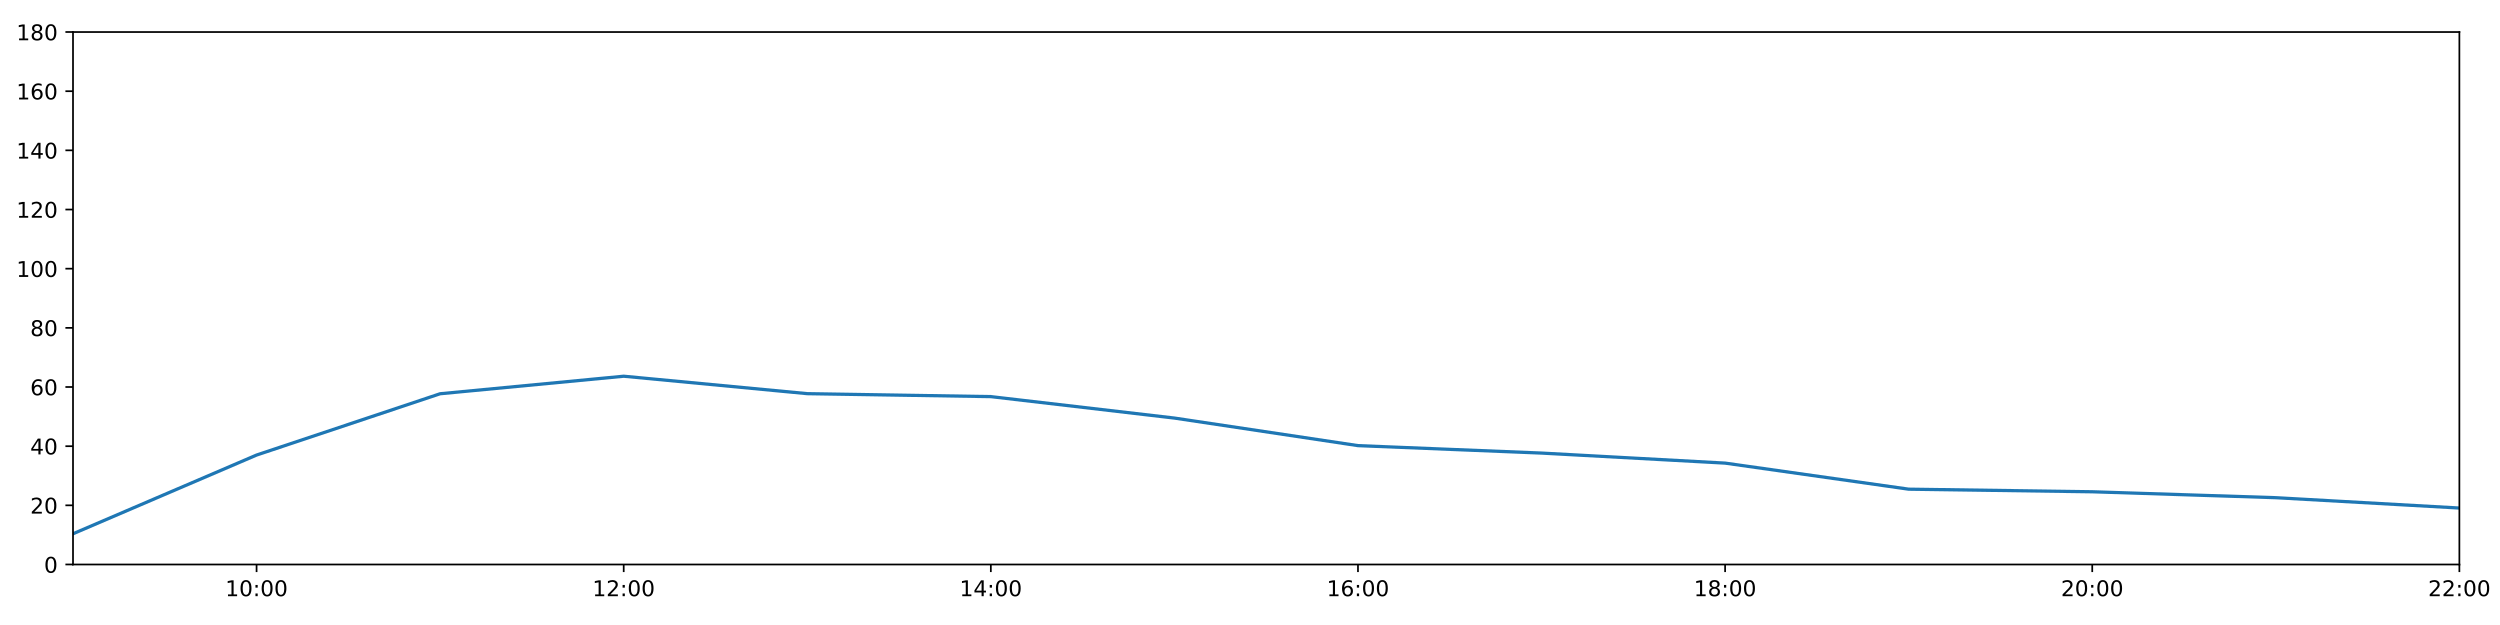
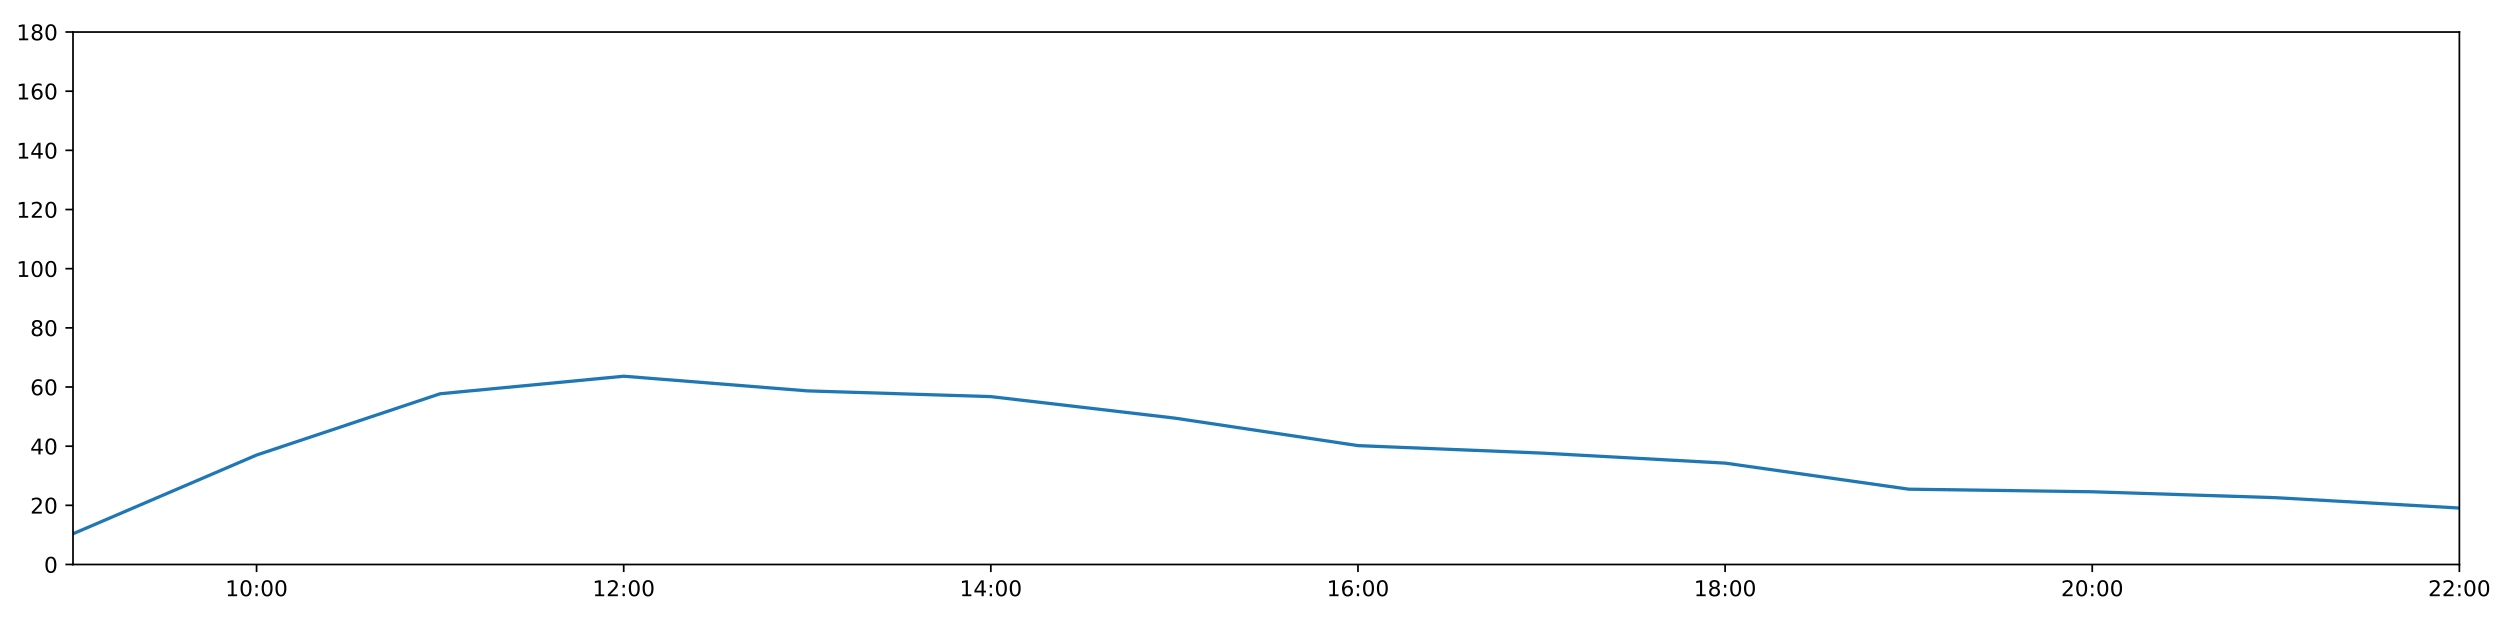
<svg xmlns="http://www.w3.org/2000/svg" xmlns:xlink="http://www.w3.org/1999/xlink" height="288pt" version="1.1" viewBox="0 0 1152 288" width="1152pt">
  <defs>
    <style type="text/css">
*{stroke-linecap:butt;stroke-linejoin:round;}
  </style>
  </defs>
  <g id="figure_1">
    <g id="patch_1">
      <path d="M 0 288  L 1152 288  L 1152 0  L 0 0  z " style="fill:#ffffff;" />
    </g>
    <g id="axes_1">
      <g id="patch_2">
        <path d="M 33.64 260.12  L 1133.28 260.12  L 1133.28 14.76  L 33.64 14.76  z " style="fill:#ffffff;" />
      </g>
      <g id="matplotlib.axis_1">
        <g id="xtick_1">
          <g id="line2d_1">
            <defs>
-               <path d="M 0 0  L 0 3.5  " id="m981d31591c" style="stroke:#000000;stroke-width:0.8;" />
-             </defs>
-             <g>
-               <use style="stroke:#000000;stroke-width:0.8;" x="118.228" xlink:href="#m981d31591c" y="260.12" />
+               <path d="M 0 0  L 0 3.5  " id="mbbaff073a4" style="stroke:#000000;stroke-width:0.8;" />
+             </defs>
+             <g>
+               <use style="stroke:#000000;stroke-width:0.8;" x="118.228" xlink:href="#mbbaff073a4" y="260.12" />
            </g>
          </g>
          <g id="text_1">
            <defs>
              <path d="M 12.406 8.297  L 28.516 8.297  L 28.516 63.922  L 10.984 60.406  L 10.984 69.391  L 28.422 72.906  L 38.281 72.906  L 38.281 8.297  L 54.391 8.297  L 54.391 0  L 12.406 0  z " id="DejaVuSans-49" />
              <path d="M 31.781 66.406  Q 24.172 66.406 20.328 58.906  Q 16.5 51.422 16.5 36.375  Q 16.5 21.391 20.328 13.891  Q 24.172 6.391 31.781 6.391  Q 39.453 6.391 43.281 13.891  Q 47.125 21.391 47.125 36.375  Q 47.125 51.422 43.281 58.906  Q 39.453 66.406 31.781 66.406  z M 31.781 74.219  Q 44.047 74.219 50.516 64.516  Q 56.984 54.828 56.984 36.375  Q 56.984 17.969 50.516 8.266  Q 44.047 -1.422 31.781 -1.422  Q 19.531 -1.422 13.062 8.266  Q 6.594 17.969 6.594 36.375  Q 6.594 54.828 13.062 64.516  Q 19.531 74.219 31.781 74.219  z " id="DejaVuSans-48" />
              <path d="M 11.719 12.406  L 22.016 12.406  L 22.016 0  L 11.719 0  z M 11.719 51.703  L 22.016 51.703  L 22.016 39.312  L 11.719 39.312  z " id="DejaVuSans-58" />
            </defs>
            <g transform="translate(103.8183 274.7184)scale(0.1 -0.1)">
              <use xlink:href="#DejaVuSans-49" />
              <use x="63.623" xlink:href="#DejaVuSans-48" />
              <use x="127.246" xlink:href="#DejaVuSans-58" />
              <use x="160.938" xlink:href="#DejaVuSans-48" />
              <use x="224.561" xlink:href="#DejaVuSans-48" />
            </g>
          </g>
        </g>
        <g id="xtick_2">
          <g id="line2d_2">
            <g>
-               <use style="stroke:#000000;stroke-width:0.8;" x="287.403" xlink:href="#m981d31591c" y="260.12" />
+               <use style="stroke:#000000;stroke-width:0.8;" x="287.403" xlink:href="#mbbaff073a4" y="260.12" />
            </g>
          </g>
          <g id="text_2">
            <defs>
              <path d="M 19.188 8.297  L 53.609 8.297  L 53.609 0  L 7.328 0  L 7.328 8.297  Q 12.938 14.109 22.625 23.891  Q 32.328 33.688 34.812 36.531  Q 39.547 41.844 41.422 45.531  Q 43.312 49.219 43.312 52.781  Q 43.312 58.594 39.234 62.25  Q 35.156 65.922 28.609 65.922  Q 23.969 65.922 18.812 64.312  Q 13.672 62.703 7.812 59.422  L 7.812 69.391  Q 13.766 71.781 18.938 73  Q 24.125 74.219 28.422 74.219  Q 39.75 74.219 46.484 68.547  Q 53.219 62.891 53.219 53.422  Q 53.219 48.922 51.531 44.891  Q 49.859 40.875 45.406 35.406  Q 44.188 33.984 37.641 27.219  Q 31.109 20.453 19.188 8.297  z " id="DejaVuSans-50" />
            </defs>
            <g transform="translate(272.9937 274.7184)scale(0.1 -0.1)">
              <use xlink:href="#DejaVuSans-49" />
              <use x="63.623" xlink:href="#DejaVuSans-50" />
              <use x="127.246" xlink:href="#DejaVuSans-58" />
              <use x="160.938" xlink:href="#DejaVuSans-48" />
              <use x="224.561" xlink:href="#DejaVuSans-48" />
            </g>
          </g>
        </g>
        <g id="xtick_3">
          <g id="line2d_3">
            <g>
-               <use style="stroke:#000000;stroke-width:0.8;" x="456.578" xlink:href="#m981d31591c" y="260.12" />
+               <use style="stroke:#000000;stroke-width:0.8;" x="456.578" xlink:href="#mbbaff073a4" y="260.12" />
            </g>
          </g>
          <g id="text_3">
            <defs>
              <path d="M 37.797 64.312  L 12.891 25.391  L 37.797 25.391  z M 35.203 72.906  L 47.609 72.906  L 47.609 25.391  L 58.016 25.391  L 58.016 17.188  L 47.609 17.188  L 47.609 0  L 37.797 0  L 37.797 17.188  L 4.891 17.188  L 4.891 26.703  z " id="DejaVuSans-52" />
            </defs>
            <g transform="translate(442.1691 274.7184)scale(0.1 -0.1)">
              <use xlink:href="#DejaVuSans-49" />
              <use x="63.623" xlink:href="#DejaVuSans-52" />
              <use x="127.246" xlink:href="#DejaVuSans-58" />
              <use x="160.938" xlink:href="#DejaVuSans-48" />
              <use x="224.561" xlink:href="#DejaVuSans-48" />
            </g>
          </g>
        </g>
        <g id="xtick_4">
          <g id="line2d_4">
            <g>
-               <use style="stroke:#000000;stroke-width:0.8;" x="625.754" xlink:href="#m981d31591c" y="260.12" />
+               <use style="stroke:#000000;stroke-width:0.8;" x="625.754" xlink:href="#mbbaff073a4" y="260.12" />
            </g>
          </g>
          <g id="text_4">
            <defs>
              <path d="M 33.016 40.375  Q 26.375 40.375 22.484 35.828  Q 18.609 31.297 18.609 23.391  Q 18.609 15.531 22.484 10.953  Q 26.375 6.391 33.016 6.391  Q 39.656 6.391 43.531 10.953  Q 47.406 15.531 47.406 23.391  Q 47.406 31.297 43.531 35.828  Q 39.656 40.375 33.016 40.375  z M 52.594 71.297  L 52.594 62.312  Q 48.875 64.062 45.094 64.984  Q 41.312 65.922 37.594 65.922  Q 27.828 65.922 22.672 59.328  Q 17.531 52.734 16.797 39.406  Q 19.672 43.656 24.016 45.922  Q 28.375 48.188 33.594 48.188  Q 44.578 48.188 50.953 41.516  Q 57.328 34.859 57.328 23.391  Q 57.328 12.156 50.688 5.359  Q 44.047 -1.422 33.016 -1.422  Q 20.359 -1.422 13.672 8.266  Q 6.984 17.969 6.984 36.375  Q 6.984 53.656 15.188 63.938  Q 23.391 74.219 37.203 74.219  Q 40.922 74.219 44.703 73.484  Q 48.484 72.75 52.594 71.297  z " id="DejaVuSans-54" />
            </defs>
            <g transform="translate(611.3445 274.7184)scale(0.1 -0.1)">
              <use xlink:href="#DejaVuSans-49" />
              <use x="63.623" xlink:href="#DejaVuSans-54" />
              <use x="127.246" xlink:href="#DejaVuSans-58" />
              <use x="160.938" xlink:href="#DejaVuSans-48" />
              <use x="224.561" xlink:href="#DejaVuSans-48" />
            </g>
          </g>
        </g>
        <g id="xtick_5">
          <g id="line2d_5">
            <g>
-               <use style="stroke:#000000;stroke-width:0.8;" x="794.929" xlink:href="#m981d31591c" y="260.12" />
+               <use style="stroke:#000000;stroke-width:0.8;" x="794.929" xlink:href="#mbbaff073a4" y="260.12" />
            </g>
          </g>
          <g id="text_5">
            <defs>
              <path d="M 31.781 34.625  Q 24.75 34.625 20.719 30.859  Q 16.703 27.094 16.703 20.516  Q 16.703 13.922 20.719 10.156  Q 24.75 6.391 31.781 6.391  Q 38.812 6.391 42.859 10.172  Q 46.922 13.969 46.922 20.516  Q 46.922 27.094 42.891 30.859  Q 38.875 34.625 31.781 34.625  z M 21.922 38.812  Q 15.578 40.375 12.031 44.719  Q 8.5 49.078 8.5 55.328  Q 8.5 64.062 14.719 69.141  Q 20.953 74.219 31.781 74.219  Q 42.672 74.219 48.875 69.141  Q 55.078 64.062 55.078 55.328  Q 55.078 49.078 51.531 44.719  Q 48 40.375 41.703 38.812  Q 48.828 37.156 52.797 32.312  Q 56.781 27.484 56.781 20.516  Q 56.781 9.906 50.312 4.234  Q 43.844 -1.422 31.781 -1.422  Q 19.734 -1.422 13.25 4.234  Q 6.781 9.906 6.781 20.516  Q 6.781 27.484 10.781 32.312  Q 14.797 37.156 21.922 38.812  z M 18.312 54.391  Q 18.312 48.734 21.844 45.562  Q 25.391 42.391 31.781 42.391  Q 38.141 42.391 41.719 45.562  Q 45.312 48.734 45.312 54.391  Q 45.312 60.062 41.719 63.234  Q 38.141 66.406 31.781 66.406  Q 25.391 66.406 21.844 63.234  Q 18.312 60.062 18.312 54.391  z " id="DejaVuSans-56" />
            </defs>
            <g transform="translate(780.5199 274.7184)scale(0.1 -0.1)">
              <use xlink:href="#DejaVuSans-49" />
              <use x="63.623" xlink:href="#DejaVuSans-56" />
              <use x="127.246" xlink:href="#DejaVuSans-58" />
              <use x="160.938" xlink:href="#DejaVuSans-48" />
              <use x="224.561" xlink:href="#DejaVuSans-48" />
            </g>
          </g>
        </g>
        <g id="xtick_6">
          <g id="line2d_6">
            <g>
-               <use style="stroke:#000000;stroke-width:0.8;" x="964.105" xlink:href="#m981d31591c" y="260.12" />
+               <use style="stroke:#000000;stroke-width:0.8;" x="964.105" xlink:href="#mbbaff073a4" y="260.12" />
            </g>
          </g>
          <g id="text_6">
            <g transform="translate(949.6952 274.7184)scale(0.1 -0.1)">
              <use xlink:href="#DejaVuSans-50" />
              <use x="63.623" xlink:href="#DejaVuSans-48" />
              <use x="127.246" xlink:href="#DejaVuSans-58" />
              <use x="160.938" xlink:href="#DejaVuSans-48" />
              <use x="224.561" xlink:href="#DejaVuSans-48" />
            </g>
          </g>
        </g>
        <g id="xtick_7">
          <g id="line2d_7">
            <g>
-               <use style="stroke:#000000;stroke-width:0.8;" x="1133.28" xlink:href="#m981d31591c" y="260.12" />
+               <use style="stroke:#000000;stroke-width:0.8;" x="1133.28" xlink:href="#mbbaff073a4" y="260.12" />
            </g>
          </g>
          <g id="text_7">
            <g transform="translate(1118.871 274.7184)scale(0.1 -0.1)">
              <use xlink:href="#DejaVuSans-50" />
              <use x="63.623" xlink:href="#DejaVuSans-50" />
              <use x="127.246" xlink:href="#DejaVuSans-58" />
              <use x="160.938" xlink:href="#DejaVuSans-48" />
              <use x="224.561" xlink:href="#DejaVuSans-48" />
            </g>
          </g>
        </g>
      </g>
      <g id="matplotlib.axis_2">
        <g id="ytick_1">
          <g id="line2d_8">
            <defs>
-               <path d="M 0 0  L -3.5 0  " id="mf431cff63e" style="stroke:#000000;stroke-width:0.8;" />
-             </defs>
-             <g>
-               <use style="stroke:#000000;stroke-width:0.8;" x="33.64" xlink:href="#mf431cff63e" y="260.12" />
+               <path d="M 0 0  L -3.5 0  " id="mc3d8d68fab" style="stroke:#000000;stroke-width:0.8;" />
+             </defs>
+             <g>
+               <use style="stroke:#000000;stroke-width:0.8;" x="33.64" xlink:href="#mc3d8d68fab" y="260.12" />
            </g>
          </g>
          <g id="text_8">
            <g transform="translate(20.2775 263.9192)scale(0.1 -0.1)">
              <use xlink:href="#DejaVuSans-48" />
            </g>
          </g>
        </g>
        <g id="ytick_2">
          <g id="line2d_9">
            <g>
-               <use style="stroke:#000000;stroke-width:0.8;" x="33.64" xlink:href="#mf431cff63e" y="232.858" />
+               <use style="stroke:#000000;stroke-width:0.8;" x="33.64" xlink:href="#mc3d8d68fab" y="232.858" />
            </g>
          </g>
          <g id="text_9">
            <g transform="translate(13.915 236.657)scale(0.1 -0.1)">
              <use xlink:href="#DejaVuSans-50" />
              <use x="63.623" xlink:href="#DejaVuSans-48" />
            </g>
          </g>
        </g>
        <g id="ytick_3">
          <g id="line2d_10">
            <g>
-               <use style="stroke:#000000;stroke-width:0.8;" x="33.64" xlink:href="#mf431cff63e" y="205.596" />
+               <use style="stroke:#000000;stroke-width:0.8;" x="33.64" xlink:href="#mc3d8d68fab" y="205.596" />
            </g>
          </g>
          <g id="text_10">
            <g transform="translate(13.915 209.3948)scale(0.1 -0.1)">
              <use xlink:href="#DejaVuSans-52" />
              <use x="63.623" xlink:href="#DejaVuSans-48" />
            </g>
          </g>
        </g>
        <g id="ytick_4">
          <g id="line2d_11">
            <g>
-               <use style="stroke:#000000;stroke-width:0.8;" x="33.64" xlink:href="#mf431cff63e" y="178.333" />
+               <use style="stroke:#000000;stroke-width:0.8;" x="33.64" xlink:href="#mc3d8d68fab" y="178.333" />
            </g>
          </g>
          <g id="text_11">
            <g transform="translate(13.915 182.1326)scale(0.1 -0.1)">
              <use xlink:href="#DejaVuSans-54" />
              <use x="63.623" xlink:href="#DejaVuSans-48" />
            </g>
          </g>
        </g>
        <g id="ytick_5">
          <g id="line2d_12">
            <g>
-               <use style="stroke:#000000;stroke-width:0.8;" x="33.64" xlink:href="#mf431cff63e" y="151.071" />
+               <use style="stroke:#000000;stroke-width:0.8;" x="33.64" xlink:href="#mc3d8d68fab" y="151.071" />
            </g>
          </g>
          <g id="text_12">
            <g transform="translate(13.915 154.8703)scale(0.1 -0.1)">
              <use xlink:href="#DejaVuSans-56" />
              <use x="63.623" xlink:href="#DejaVuSans-48" />
            </g>
          </g>
        </g>
        <g id="ytick_6">
          <g id="line2d_13">
            <g>
-               <use style="stroke:#000000;stroke-width:0.8;" x="33.64" xlink:href="#mf431cff63e" y="123.809" />
+               <use style="stroke:#000000;stroke-width:0.8;" x="33.64" xlink:href="#mc3d8d68fab" y="123.809" />
            </g>
          </g>
          <g id="text_13">
            <g transform="translate(7.5525 127.6081)scale(0.1 -0.1)">
              <use xlink:href="#DejaVuSans-49" />
              <use x="63.623" xlink:href="#DejaVuSans-48" />
              <use x="127.246" xlink:href="#DejaVuSans-48" />
            </g>
          </g>
        </g>
        <g id="ytick_7">
          <g id="line2d_14">
            <g>
-               <use style="stroke:#000000;stroke-width:0.8;" x="33.64" xlink:href="#mf431cff63e" y="96.547" />
+               <use style="stroke:#000000;stroke-width:0.8;" x="33.64" xlink:href="#mc3d8d68fab" y="96.547" />
            </g>
          </g>
          <g id="text_14">
            <g transform="translate(7.5525 100.3459)scale(0.1 -0.1)">
              <use xlink:href="#DejaVuSans-49" />
              <use x="63.623" xlink:href="#DejaVuSans-50" />
              <use x="127.246" xlink:href="#DejaVuSans-48" />
            </g>
          </g>
        </g>
        <g id="ytick_8">
          <g id="line2d_15">
            <g>
-               <use style="stroke:#000000;stroke-width:0.8;" x="33.64" xlink:href="#mf431cff63e" y="69.284" />
+               <use style="stroke:#000000;stroke-width:0.8;" x="33.64" xlink:href="#mc3d8d68fab" y="69.284" />
            </g>
          </g>
          <g id="text_15">
            <g transform="translate(7.5525 73.08366)scale(0.1 -0.1)">
              <use xlink:href="#DejaVuSans-49" />
              <use x="63.623" xlink:href="#DejaVuSans-52" />
              <use x="127.246" xlink:href="#DejaVuSans-48" />
            </g>
          </g>
        </g>
        <g id="ytick_9">
          <g id="line2d_16">
            <g>
-               <use style="stroke:#000000;stroke-width:0.8;" x="33.64" xlink:href="#mf431cff63e" y="42.022" />
+               <use style="stroke:#000000;stroke-width:0.8;" x="33.64" xlink:href="#mc3d8d68fab" y="42.022" />
            </g>
          </g>
          <g id="text_16">
            <g transform="translate(7.5525 45.82144)scale(0.1 -0.1)">
              <use xlink:href="#DejaVuSans-49" />
              <use x="63.623" xlink:href="#DejaVuSans-54" />
              <use x="127.246" xlink:href="#DejaVuSans-48" />
            </g>
          </g>
        </g>
        <g id="ytick_10">
          <g id="line2d_17">
            <g>
-               <use style="stroke:#000000;stroke-width:0.8;" x="33.64" xlink:href="#mf431cff63e" y="14.76" />
+               <use style="stroke:#000000;stroke-width:0.8;" x="33.64" xlink:href="#mc3d8d68fab" y="14.76" />
            </g>
          </g>
          <g id="text_17">
            <g transform="translate(7.5525 18.55922)scale(0.1 -0.1)">
              <use xlink:href="#DejaVuSans-49" />
              <use x="63.623" xlink:href="#DejaVuSans-56" />
              <use x="127.246" xlink:href="#DejaVuSans-48" />
            </g>
          </g>
        </g>
      </g>
      <g id="line2d_18">
-         <path clip-path="url(#pa3acb8eb6a)" d="M 33.64 245.959  L 118.228 209.685  L 202.815 181.438  L 287.403 173.362  L 371.991 181.4  L 456.578 182.763  L 541.166 192.646  L 625.754 205.348  L 710.342 208.776  L 794.929 213.402  L 879.517 225.413  L 964.105 226.61  L 1048.692 229.336  L 1133.28 234.107  " style="fill:none;stroke:#1f77b4;stroke-linecap:square;stroke-width:1.5;" />
+         <path clip-path="url(#p957bfb7716)" d="M 33.64 245.959  L 118.228 209.685  L 202.815 181.438  L 287.403 173.362  L 371.991 180.116  L 456.578 182.763  L 541.166 192.646  L 625.754 205.348  L 710.342 208.776  L 794.929 213.402  L 879.517 225.413  L 964.105 226.61  L 1048.692 229.336  L 1133.28 234.107  " style="fill:none;stroke:#1f77b4;stroke-linecap:square;stroke-width:1.5;" />
      </g>
      <g id="patch_3">
        <path d="M 33.64 260.12  L 33.64 14.76  " style="fill:none;stroke:#000000;stroke-linecap:square;stroke-linejoin:miter;stroke-width:0.8;" />
      </g>
      <g id="patch_4">
        <path d="M 1133.28 260.12  L 1133.28 14.76  " style="fill:none;stroke:#000000;stroke-linecap:square;stroke-linejoin:miter;stroke-width:0.8;" />
      </g>
      <g id="patch_5">
        <path d="M 33.64 260.12  L 1133.28 260.12  " style="fill:none;stroke:#000000;stroke-linecap:square;stroke-linejoin:miter;stroke-width:0.8;" />
      </g>
      <g id="patch_6">
        <path d="M 33.64 14.76  L 1133.28 14.76  " style="fill:none;stroke:#000000;stroke-linecap:square;stroke-linejoin:miter;stroke-width:0.8;" />
      </g>
    </g>
  </g>
  <defs>
-     <clipPath id="pa3acb8eb6a">
+     <clipPath id="p957bfb7716">
      <rect height="245.36" width="1099.64" x="33.64" y="14.76" />
    </clipPath>
  </defs>
</svg>
